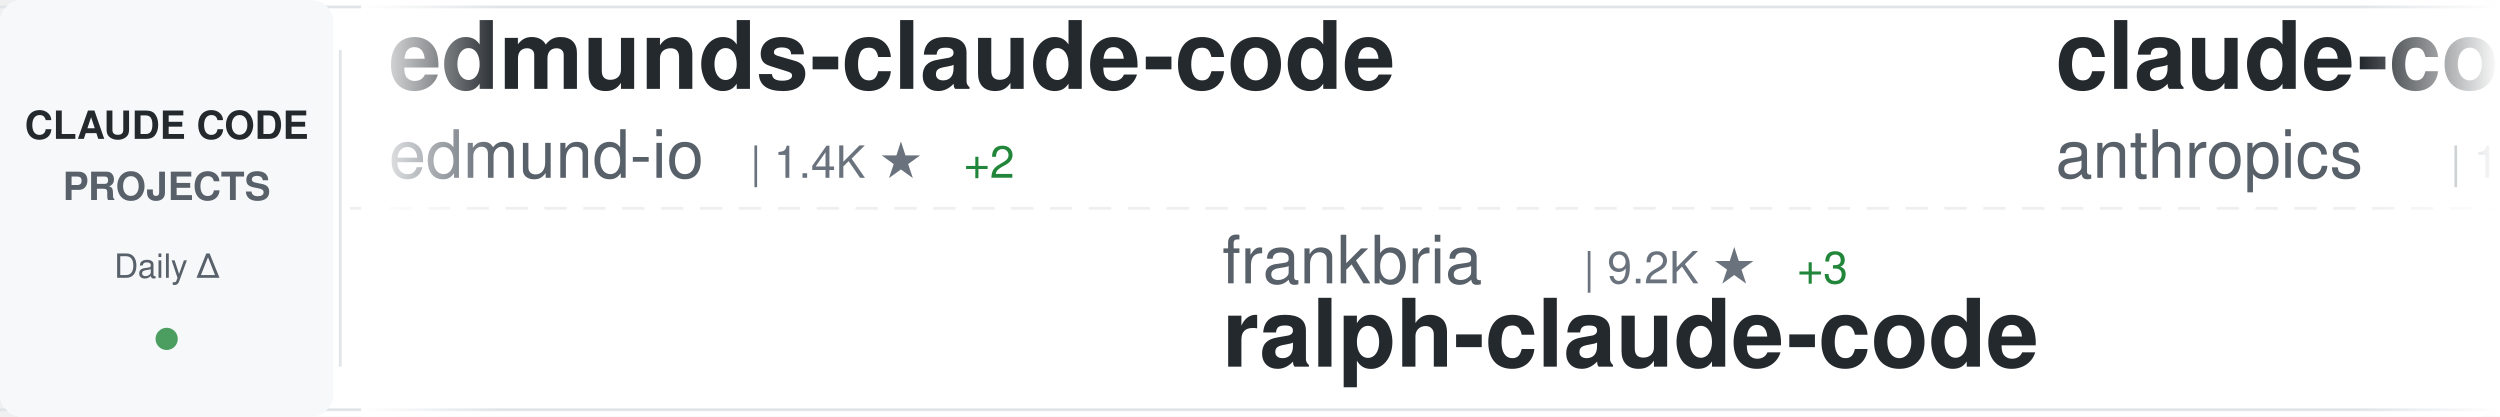
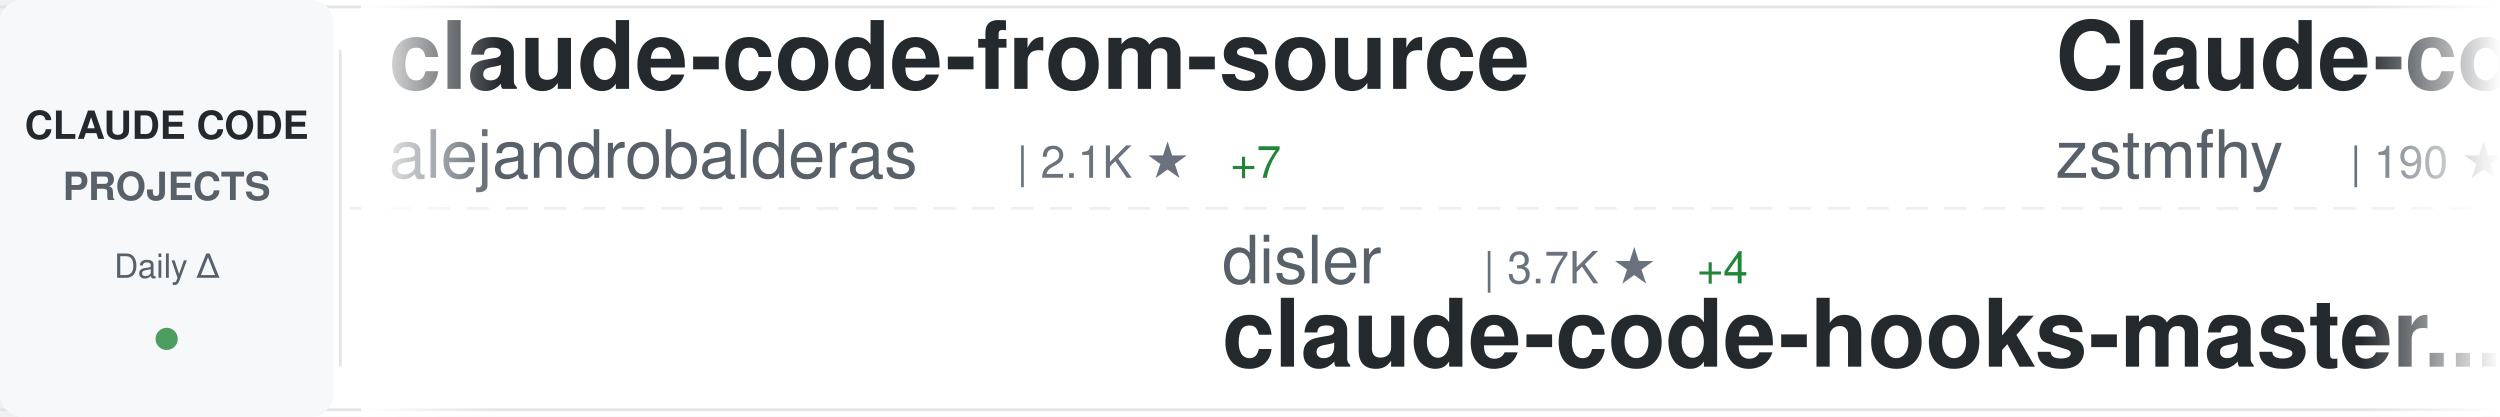
<svg xmlns="http://www.w3.org/2000/svg" width="900" height="150">
  <defs>
    <linearGradient id="awesomeLeftFade" x1="0%" y1="0%" x2="100%" y2="0%">
      <stop offset="0%" style="stop-color:#ffffff;stop-opacity:1" />
      <stop offset="100%" style="stop-color:#ffffff;stop-opacity:0" />
    </linearGradient>
    <linearGradient id="awesomeRightFade" x1="0%" y1="0%" x2="100%" y2="0%">
      <stop offset="0%" style="stop-color:#ffffff;stop-opacity:0" />
      <stop offset="100%" style="stop-color:#ffffff;stop-opacity:1" />
    </linearGradient>
  </defs>
  <rect width="900" height="150" fill="#ffffff" rx="8" />
  <rect x="0" y="2" width="900" height="1" fill="#e1e4e8" />
  <rect x="0" y="147" width="900" height="1" fill="#e1e4e8" />
  <line x1="0" y1="75" x2="900" y2="75" stroke="#e1e4e8" stroke-width="1" stroke-dasharray="8 6" opacity="0.6" />
  <rect x="0" y="0" width="120" height="150" fill="#f6f8fa" rx="8" />
  <text x="60" y="50" font-family="-apple-system, BlinkMacSystemFont, 'Segoe UI', Helvetica, Arial, sans-serif" font-size="14" font-weight="600" fill="#24292e" text-anchor="middle">CLAUDE CODE</text>
  <text x="60" y="72" font-family="-apple-system, BlinkMacSystemFont, 'Segoe UI', Helvetica, Arial, sans-serif" font-size="14" font-weight="600" fill="#586069" text-anchor="middle">PROJECTS</text>
  <text x="60" y="100" font-family="-apple-system, BlinkMacSystemFont, 'Segoe UI', Helvetica, Arial, sans-serif" font-size="12" font-weight="500" fill="#586069" text-anchor="middle">Daily Δ</text>
  <circle cx="60" cy="122" r="4" fill="#22863a" opacity="0.8" />
  <rect x="122" y="18" width="1" height="114" fill="#e1e4e8" />
  <clipPath id="awesomeTickerClip">
    <rect x="130" y="0" width="770" height="150" />
  </clipPath>
  <g clip-path="url(#awesomeTickerClip)">
    <g id="awesomeTickerItems">
      <animateTransform attributeName="transform" attributeType="XML" type="translate" from="0 0" to="-3000 0" dur="54s" repeatCount="indefinite" />
      <g transform="translate(0, 0)">
-         <text x="140" y="32" font-family="-apple-system, BlinkMacSystemFont, 'Segoe UI', Helvetica, Arial, sans-serif" font-size="34" font-weight="600" fill="#24292e">edmunds-claude-code</text>
-         <text x="140" y="64" font-family="-apple-system, BlinkMacSystemFont, 'Segoe UI', Helvetica, Arial, sans-serif" font-size="24" font-weight="400" fill="#586069">edmund-io</text>
-         <text x="270" y="64" font-family="-apple-system, BlinkMacSystemFont, 'Segoe UI', Helvetica, Arial, sans-serif" font-size="16" font-weight="500" fill="#6a737d">| 1.4K ★</text>
-         <text x="347" y="64" font-family="-apple-system, BlinkMacSystemFont, 'Segoe UI', Helvetica, Arial, sans-serif" font-size="16" font-weight="500" fill="#22863a"> +2</text>
+         <text x="140" y="32" font-family="-apple-system, BlinkMacSystemFont, 'Segoe UI', Helvetica, Arial, sans-serif" font-size="34" font-weight="600" fill="#24292e">claude-code-from-source</text>
+         <text x="140" y="64" font-family="-apple-system, BlinkMacSystemFont, 'Segoe UI', Helvetica, Arial, sans-serif" font-size="24" font-weight="400" fill="#586069">alejandrobalderas</text>
+         <text x="366" y="64" font-family="-apple-system, BlinkMacSystemFont, 'Segoe UI', Helvetica, Arial, sans-serif" font-size="16" font-weight="500" fill="#6a737d">| 2.1K ★</text>
+         <text x="443" y="64" font-family="-apple-system, BlinkMacSystemFont, 'Segoe UI', Helvetica, Arial, sans-serif" font-size="16" font-weight="500" fill="#22863a"> +7</text>
      </g>
      <g transform="translate(300, 0)">
-         <text x="140" y="102" font-family="-apple-system, BlinkMacSystemFont, 'Segoe UI', Helvetica, Arial, sans-serif" font-size="24" font-weight="400" fill="#586069">frankbria</text>
-         <text x="270" y="102" font-family="-apple-system, BlinkMacSystemFont, 'Segoe UI', Helvetica, Arial, sans-serif" font-size="16" font-weight="500" fill="#6a737d">| 9.2K ★</text>
-         <text x="347" y="102" font-family="-apple-system, BlinkMacSystemFont, 'Segoe UI', Helvetica, Arial, sans-serif" font-size="16" font-weight="500" fill="#22863a"> +3</text>
-         <text x="140" y="132" font-family="-apple-system, BlinkMacSystemFont, 'Segoe UI', Helvetica, Arial, sans-serif" font-size="34" font-weight="600" fill="#24292e">ralph-claude-code</text>
+         <text x="140" y="102" font-family="-apple-system, BlinkMacSystemFont, 'Segoe UI', Helvetica, Arial, sans-serif" font-size="24" font-weight="400" fill="#586069">disler</text>
+         <text x="234" y="102" font-family="-apple-system, BlinkMacSystemFont, 'Segoe UI', Helvetica, Arial, sans-serif" font-size="16" font-weight="500" fill="#6a737d">| 3.7K ★</text>
+         <text x="311" y="102" font-family="-apple-system, BlinkMacSystemFont, 'Segoe UI', Helvetica, Arial, sans-serif" font-size="16" font-weight="500" fill="#22863a"> +4</text>
+         <text x="140" y="132" font-family="-apple-system, BlinkMacSystemFont, 'Segoe UI', Helvetica, Arial, sans-serif" font-size="34" font-weight="600" fill="#24292e">claude-code-hooks-master...</text>
      </g>
      <g transform="translate(600, 0)">
-         <text x="140" y="32" font-family="-apple-system, BlinkMacSystemFont, 'Segoe UI', Helvetica, Arial, sans-serif" font-size="34" font-weight="600" fill="#24292e">claude-code</text>
-         <text x="140" y="64" font-family="-apple-system, BlinkMacSystemFont, 'Segoe UI', Helvetica, Arial, sans-serif" font-size="24" font-weight="400" fill="#586069">anthropics</text>
-         <text x="282" y="64" font-family="-apple-system, BlinkMacSystemFont, 'Segoe UI', Helvetica, Arial, sans-serif" font-size="16" font-weight="500" fill="#6a737d">| 126.1K ★</text>
-         <text x="377" y="64" font-family="-apple-system, BlinkMacSystemFont, 'Segoe UI', Helvetica, Arial, sans-serif" font-size="16" font-weight="500" fill="#22863a"> +234</text>
+         <text x="140" y="32" font-family="-apple-system, BlinkMacSystemFont, 'Segoe UI', Helvetica, Arial, sans-serif" font-size="34" font-weight="600" fill="#24292e">Claude-code</text>
+         <text x="140" y="64" font-family="-apple-system, BlinkMacSystemFont, 'Segoe UI', Helvetica, Arial, sans-serif" font-size="24" font-weight="400" fill="#586069">zstmfhy</text>
+         <text x="246" y="64" font-family="-apple-system, BlinkMacSystemFont, 'Segoe UI', Helvetica, Arial, sans-serif" font-size="16" font-weight="500" fill="#6a737d">| 190 ★</text>
      </g>
      <g transform="translate(900, 0)">
-         <text x="140" y="102" font-family="-apple-system, BlinkMacSystemFont, 'Segoe UI', Helvetica, Arial, sans-serif" font-size="24" font-weight="400" fill="#586069">Windy3f3f3f3f</text>
-         <text x="318" y="102" font-family="-apple-system, BlinkMacSystemFont, 'Segoe UI', Helvetica, Arial, sans-serif" font-size="16" font-weight="500" fill="#6a737d">| 2.4K ★</text>
-         <text x="395" y="102" font-family="-apple-system, BlinkMacSystemFont, 'Segoe UI', Helvetica, Arial, sans-serif" font-size="16" font-weight="500" fill="#22863a"> +7</text>
-         <text x="140" y="132" font-family="-apple-system, BlinkMacSystemFont, 'Segoe UI', Helvetica, Arial, sans-serif" font-size="34" font-weight="600" fill="#24292e">how-claude-code-works</text>
+         <text x="140" y="102" font-family="-apple-system, BlinkMacSystemFont, 'Segoe UI', Helvetica, Arial, sans-serif" font-size="24" font-weight="400" fill="#586069">luyao618</text>
+         <text x="258" y="102" font-family="-apple-system, BlinkMacSystemFont, 'Segoe UI', Helvetica, Arial, sans-serif" font-size="16" font-weight="500" fill="#6a737d">| 1.4K ★</text>
+         <text x="335" y="102" font-family="-apple-system, BlinkMacSystemFont, 'Segoe UI', Helvetica, Arial, sans-serif" font-size="16" font-weight="500" fill="#22863a"> +4</text>
+         <text x="140" y="132" font-family="-apple-system, BlinkMacSystemFont, 'Segoe UI', Helvetica, Arial, sans-serif" font-size="34" font-weight="600" fill="#24292e">Claude-Code-Source-Study</text>
      </g>
      <g transform="translate(1200, 0)">
+         <text x="140" y="32" font-family="-apple-system, BlinkMacSystemFont, 'Segoe UI', Helvetica, Arial, sans-serif" font-size="34" font-weight="600" fill="#24292e">claude-code-rust</text>
+         <text x="140" y="64" font-family="-apple-system, BlinkMacSystemFont, 'Segoe UI', Helvetica, Arial, sans-serif" font-size="24" font-weight="400" fill="#586069">lorryjovens-hub</text>
+         <text x="342" y="64" font-family="-apple-system, BlinkMacSystemFont, 'Segoe UI', Helvetica, Arial, sans-serif" font-size="16" font-weight="500" fill="#6a737d">| 1.6K ★</text>
+         <text x="419" y="64" font-family="-apple-system, BlinkMacSystemFont, 'Segoe UI', Helvetica, Arial, sans-serif" font-size="16" font-weight="500" fill="#22863a"> +2</text>
+       </g>
+       <g transform="translate(1500, 0)">
+         <text x="140" y="102" font-family="-apple-system, BlinkMacSystemFont, 'Segoe UI', Helvetica, Arial, sans-serif" font-size="24" font-weight="400" fill="#586069">Yuyz0112</text>
+         <text x="258" y="102" font-family="-apple-system, BlinkMacSystemFont, 'Segoe UI', Helvetica, Arial, sans-serif" font-size="16" font-weight="500" fill="#6a737d">| 2.4K ★</text>
+         <text x="140" y="132" font-family="-apple-system, BlinkMacSystemFont, 'Segoe UI', Helvetica, Arial, sans-serif" font-size="34" font-weight="600" fill="#24292e">claude-code-reverse</text>
+       </g>
+       <g transform="translate(1800, 0)">
        <text x="140" y="32" font-family="-apple-system, BlinkMacSystemFont, 'Segoe UI', Helvetica, Arial, sans-serif" font-size="34" font-weight="600" fill="#24292e">learn-claude-code</text>
        <text x="140" y="64" font-family="-apple-system, BlinkMacSystemFont, 'Segoe UI', Helvetica, Arial, sans-serif" font-size="24" font-weight="400" fill="#586069">shareAI-lab</text>
-         <text x="294" y="64" font-family="-apple-system, BlinkMacSystemFont, 'Segoe UI', Helvetica, Arial, sans-serif" font-size="16" font-weight="500" fill="#6a737d">| 62.2K ★</text>
-         <text x="380" y="64" font-family="-apple-system, BlinkMacSystemFont, 'Segoe UI', Helvetica, Arial, sans-serif" font-size="16" font-weight="500" fill="#22863a"> +158</text>
+         <text x="294" y="64" font-family="-apple-system, BlinkMacSystemFont, 'Segoe UI', Helvetica, Arial, sans-serif" font-size="16" font-weight="500" fill="#6a737d">| 62.3K ★</text>
+         <text x="380" y="64" font-family="-apple-system, BlinkMacSystemFont, 'Segoe UI', Helvetica, Arial, sans-serif" font-size="16" font-weight="500" fill="#22863a"> +159</text>
      </g>
-       <g transform="translate(1500, 0)">
-         <text x="140" y="102" font-family="-apple-system, BlinkMacSystemFont, 'Segoe UI', Helvetica, Arial, sans-serif" font-size="24" font-weight="400" fill="#586069">lowcortisolprogrammer</text>
-         <text x="414" y="102" font-family="-apple-system, BlinkMacSystemFont, 'Segoe UI', Helvetica, Arial, sans-serif" font-size="16" font-weight="500" fill="#6a737d">| 171 ★</text>
+       <g transform="translate(2100, 0)">
+         <text x="140" y="102" font-family="-apple-system, BlinkMacSystemFont, 'Segoe UI', Helvetica, Arial, sans-serif" font-size="24" font-weight="400" fill="#586069">feiskyer</text>
+         <text x="258" y="102" font-family="-apple-system, BlinkMacSystemFont, 'Segoe UI', Helvetica, Arial, sans-serif" font-size="16" font-weight="500" fill="#6a737d">| 1.5K ★</text>
+         <text x="140" y="132" font-family="-apple-system, BlinkMacSystemFont, 'Segoe UI', Helvetica, Arial, sans-serif" font-size="34" font-weight="600" fill="#24292e">claude-code-settings</text>
+       </g>
+       <g transform="translate(2400, 0)">
+         <text x="140" y="32" font-family="-apple-system, BlinkMacSystemFont, 'Segoe UI', Helvetica, Arial, sans-serif" font-size="34" font-weight="600" fill="#24292e">claude-code-prompts</text>
+         <text x="140" y="64" font-family="-apple-system, BlinkMacSystemFont, 'Segoe UI', Helvetica, Arial, sans-serif" font-size="24" font-weight="400" fill="#586069">repowise-dev</text>
+         <text x="306" y="64" font-family="-apple-system, BlinkMacSystemFont, 'Segoe UI', Helvetica, Arial, sans-serif" font-size="16" font-weight="500" fill="#6a737d">| 1.1K ★</text>
+         <text x="383" y="64" font-family="-apple-system, BlinkMacSystemFont, 'Segoe UI', Helvetica, Arial, sans-serif" font-size="16" font-weight="500" fill="#22863a"> +3</text>
+       </g>
+       <g transform="translate(2700, 0)">
+         <text x="140" y="102" font-family="-apple-system, BlinkMacSystemFont, 'Segoe UI', Helvetica, Arial, sans-serif" font-size="24" font-weight="400" fill="#586069">freestylefly</text>
+         <text x="306" y="102" font-family="-apple-system, BlinkMacSystemFont, 'Segoe UI', Helvetica, Arial, sans-serif" font-size="16" font-weight="500" fill="#6a737d">| 125 ★</text>
        <text x="140" y="132" font-family="-apple-system, BlinkMacSystemFont, 'Segoe UI', Helvetica, Arial, sans-serif" font-size="34" font-weight="600" fill="#24292e">claude-code</text>
      </g>
-       <g transform="translate(1800, 0)">
-         <text x="140" y="32" font-family="-apple-system, BlinkMacSystemFont, 'Segoe UI', Helvetica, Arial, sans-serif" font-size="34" font-weight="600" fill="#24292e">claude-code-sourcemap</text>
-         <text x="140" y="64" font-family="-apple-system, BlinkMacSystemFont, 'Segoe UI', Helvetica, Arial, sans-serif" font-size="24" font-weight="400" fill="#586069">ChinaSiro</text>
-         <text x="270" y="64" font-family="-apple-system, BlinkMacSystemFont, 'Segoe UI', Helvetica, Arial, sans-serif" font-size="16" font-weight="500" fill="#6a737d">| 9.2K ★</text>
-         <text x="347" y="64" font-family="-apple-system, BlinkMacSystemFont, 'Segoe UI', Helvetica, Arial, sans-serif" font-size="16" font-weight="500" fill="#22863a"> +10</text>
-       </g>
-       <g transform="translate(2100, 0)">
-         <text x="140" y="102" font-family="-apple-system, BlinkMacSystemFont, 'Segoe UI', Helvetica, Arial, sans-serif" font-size="24" font-weight="400" fill="#586069">ding113</text>
-         <text x="246" y="102" font-family="-apple-system, BlinkMacSystemFont, 'Segoe UI', Helvetica, Arial, sans-serif" font-size="16" font-weight="500" fill="#6a737d">| 2.9K ★</text>
-         <text x="323" y="102" font-family="-apple-system, BlinkMacSystemFont, 'Segoe UI', Helvetica, Arial, sans-serif" font-size="16" font-weight="500" fill="#22863a"> +5</text>
-         <text x="140" y="132" font-family="-apple-system, BlinkMacSystemFont, 'Segoe UI', Helvetica, Arial, sans-serif" font-size="34" font-weight="600" fill="#24292e">claude-code-hub</text>
-       </g>
-       <g transform="translate(2400, 0)">
-         <text x="140" y="32" font-family="-apple-system, BlinkMacSystemFont, 'Segoe UI', Helvetica, Arial, sans-serif" font-size="34" font-weight="600" fill="#24292e">claude-code-source-build</text>
-         <text x="140" y="64" font-family="-apple-system, BlinkMacSystemFont, 'Segoe UI', Helvetica, Arial, sans-serif" font-size="24" font-weight="400" fill="#586069">andrew-kramer-inno</text>
-         <text x="378" y="64" font-family="-apple-system, BlinkMacSystemFont, 'Segoe UI', Helvetica, Arial, sans-serif" font-size="16" font-weight="500" fill="#6a737d">| 590 ★</text>
-       </g>
-       <g transform="translate(2700, 0)">
-         <text x="140" y="102" font-family="-apple-system, BlinkMacSystemFont, 'Segoe UI', Helvetica, Arial, sans-serif" font-size="24" font-weight="400" fill="#586069">multica-ai</text>
-         <text x="282" y="102" font-family="-apple-system, BlinkMacSystemFont, 'Segoe UI', Helvetica, Arial, sans-serif" font-size="16" font-weight="500" fill="#6a737d">| 150.4K ★</text>
-         <text x="377" y="102" font-family="-apple-system, BlinkMacSystemFont, 'Segoe UI', Helvetica, Arial, sans-serif" font-size="16" font-weight="500" fill="#22863a"> +2.6K</text>
-         <text x="140" y="132" font-family="-apple-system, BlinkMacSystemFont, 'Segoe UI', Helvetica, Arial, sans-serif" font-size="34" font-weight="600" fill="#24292e">andrej-karpathy-skills</text>
-       </g>
      <g transform="translate(3000, 0)">
-         <text x="140" y="32" font-family="-apple-system, BlinkMacSystemFont, 'Segoe UI', Helvetica, Arial, sans-serif" font-size="34" font-weight="600" fill="#24292e">edmunds-claude-code</text>
-         <text x="140" y="64" font-family="-apple-system, BlinkMacSystemFont, 'Segoe UI', Helvetica, Arial, sans-serif" font-size="24" font-weight="400" fill="#586069">edmund-io</text>
-         <text x="270" y="64" font-family="-apple-system, BlinkMacSystemFont, 'Segoe UI', Helvetica, Arial, sans-serif" font-size="16" font-weight="500" fill="#6a737d">| 1.4K ★</text>
-         <text x="347" y="64" font-family="-apple-system, BlinkMacSystemFont, 'Segoe UI', Helvetica, Arial, sans-serif" font-size="16" font-weight="500" fill="#22863a"> +2</text>
+         <text x="140" y="32" font-family="-apple-system, BlinkMacSystemFont, 'Segoe UI', Helvetica, Arial, sans-serif" font-size="34" font-weight="600" fill="#24292e">claude-code-from-source</text>
+         <text x="140" y="64" font-family="-apple-system, BlinkMacSystemFont, 'Segoe UI', Helvetica, Arial, sans-serif" font-size="24" font-weight="400" fill="#586069">alejandrobalderas</text>
+         <text x="366" y="64" font-family="-apple-system, BlinkMacSystemFont, 'Segoe UI', Helvetica, Arial, sans-serif" font-size="16" font-weight="500" fill="#6a737d">| 2.1K ★</text>
+         <text x="443" y="64" font-family="-apple-system, BlinkMacSystemFont, 'Segoe UI', Helvetica, Arial, sans-serif" font-size="16" font-weight="500" fill="#22863a"> +7</text>
      </g>
      <g transform="translate(3300, 0)">
-         <text x="140" y="102" font-family="-apple-system, BlinkMacSystemFont, 'Segoe UI', Helvetica, Arial, sans-serif" font-size="24" font-weight="400" fill="#586069">frankbria</text>
-         <text x="270" y="102" font-family="-apple-system, BlinkMacSystemFont, 'Segoe UI', Helvetica, Arial, sans-serif" font-size="16" font-weight="500" fill="#6a737d">| 9.2K ★</text>
-         <text x="347" y="102" font-family="-apple-system, BlinkMacSystemFont, 'Segoe UI', Helvetica, Arial, sans-serif" font-size="16" font-weight="500" fill="#22863a"> +3</text>
-         <text x="140" y="132" font-family="-apple-system, BlinkMacSystemFont, 'Segoe UI', Helvetica, Arial, sans-serif" font-size="34" font-weight="600" fill="#24292e">ralph-claude-code</text>
+         <text x="140" y="102" font-family="-apple-system, BlinkMacSystemFont, 'Segoe UI', Helvetica, Arial, sans-serif" font-size="24" font-weight="400" fill="#586069">disler</text>
+         <text x="234" y="102" font-family="-apple-system, BlinkMacSystemFont, 'Segoe UI', Helvetica, Arial, sans-serif" font-size="16" font-weight="500" fill="#6a737d">| 3.7K ★</text>
+         <text x="311" y="102" font-family="-apple-system, BlinkMacSystemFont, 'Segoe UI', Helvetica, Arial, sans-serif" font-size="16" font-weight="500" fill="#22863a"> +4</text>
+         <text x="140" y="132" font-family="-apple-system, BlinkMacSystemFont, 'Segoe UI', Helvetica, Arial, sans-serif" font-size="34" font-weight="600" fill="#24292e">claude-code-hooks-master...</text>
      </g>
      <g transform="translate(3600, 0)">
-         <text x="140" y="32" font-family="-apple-system, BlinkMacSystemFont, 'Segoe UI', Helvetica, Arial, sans-serif" font-size="34" font-weight="600" fill="#24292e">claude-code</text>
-         <text x="140" y="64" font-family="-apple-system, BlinkMacSystemFont, 'Segoe UI', Helvetica, Arial, sans-serif" font-size="24" font-weight="400" fill="#586069">anthropics</text>
-         <text x="282" y="64" font-family="-apple-system, BlinkMacSystemFont, 'Segoe UI', Helvetica, Arial, sans-serif" font-size="16" font-weight="500" fill="#6a737d">| 126.1K ★</text>
-         <text x="377" y="64" font-family="-apple-system, BlinkMacSystemFont, 'Segoe UI', Helvetica, Arial, sans-serif" font-size="16" font-weight="500" fill="#22863a"> +234</text>
+         <text x="140" y="32" font-family="-apple-system, BlinkMacSystemFont, 'Segoe UI', Helvetica, Arial, sans-serif" font-size="34" font-weight="600" fill="#24292e">Claude-code</text>
+         <text x="140" y="64" font-family="-apple-system, BlinkMacSystemFont, 'Segoe UI', Helvetica, Arial, sans-serif" font-size="24" font-weight="400" fill="#586069">zstmfhy</text>
+         <text x="246" y="64" font-family="-apple-system, BlinkMacSystemFont, 'Segoe UI', Helvetica, Arial, sans-serif" font-size="16" font-weight="500" fill="#6a737d">| 190 ★</text>
      </g>
      <g transform="translate(3900, 0)">
-         <text x="140" y="102" font-family="-apple-system, BlinkMacSystemFont, 'Segoe UI', Helvetica, Arial, sans-serif" font-size="24" font-weight="400" fill="#586069">Windy3f3f3f3f</text>
-         <text x="318" y="102" font-family="-apple-system, BlinkMacSystemFont, 'Segoe UI', Helvetica, Arial, sans-serif" font-size="16" font-weight="500" fill="#6a737d">| 2.4K ★</text>
-         <text x="395" y="102" font-family="-apple-system, BlinkMacSystemFont, 'Segoe UI', Helvetica, Arial, sans-serif" font-size="16" font-weight="500" fill="#22863a"> +7</text>
-         <text x="140" y="132" font-family="-apple-system, BlinkMacSystemFont, 'Segoe UI', Helvetica, Arial, sans-serif" font-size="34" font-weight="600" fill="#24292e">how-claude-code-works</text>
+         <text x="140" y="102" font-family="-apple-system, BlinkMacSystemFont, 'Segoe UI', Helvetica, Arial, sans-serif" font-size="24" font-weight="400" fill="#586069">luyao618</text>
+         <text x="258" y="102" font-family="-apple-system, BlinkMacSystemFont, 'Segoe UI', Helvetica, Arial, sans-serif" font-size="16" font-weight="500" fill="#6a737d">| 1.4K ★</text>
+         <text x="335" y="102" font-family="-apple-system, BlinkMacSystemFont, 'Segoe UI', Helvetica, Arial, sans-serif" font-size="16" font-weight="500" fill="#22863a"> +4</text>
+         <text x="140" y="132" font-family="-apple-system, BlinkMacSystemFont, 'Segoe UI', Helvetica, Arial, sans-serif" font-size="34" font-weight="600" fill="#24292e">Claude-Code-Source-Study</text>
      </g>
    </g>
  </g>
  <rect x="130" y="0" width="50" height="150" fill="url(#awesomeLeftFade)" />
  <rect x="850" y="0" width="50" height="150" fill="url(#awesomeRightFade)" />
</svg>
